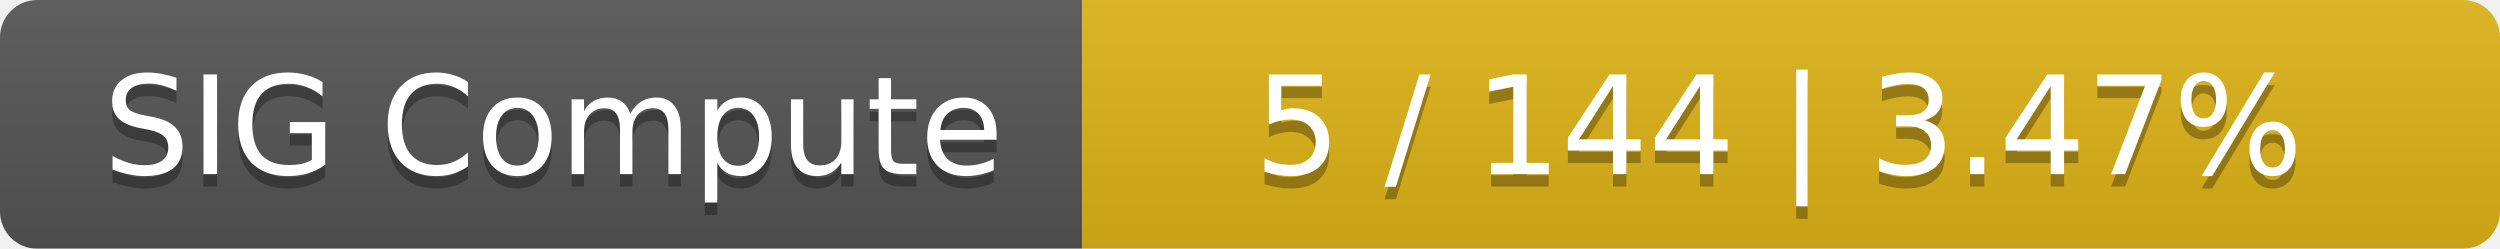
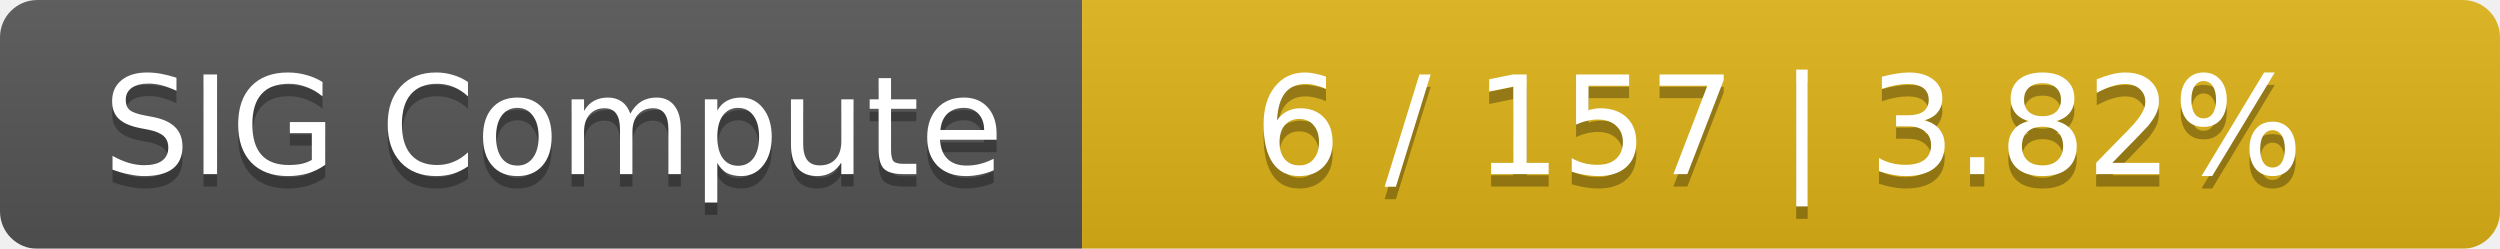
<svg xmlns="http://www.w3.org/2000/svg" width="201" height="20">
  <linearGradient id="smooth" x2="0" y2="100%">
    <stop offset="0" stop-color="#bbb" stop-opacity=".1" />
    <stop offset="1" stop-opacity=".1" />
  </linearGradient>
  <mask id="round">
    <rect width="201" height="20" rx="3" fill="#fff" />
  </mask>
  <g mask="url(#round)">
    <rect width="87" height="20" fill="#555" />
    <rect x="87" width="114" height="20" fill="#dfb317" />
    <rect width="201" height="20" fill="url(#smooth)" />
  </g>
  <g fill="#fff" text-anchor="middle" font-family="DejaVu Sans,Verdana,Geneva,sans-serif" font-size="11">
    <text x="44.5" y="15" fill="#010101" fill-opacity=".3">SIG Compute</text>
    <text x="44.5" y="14">SIG Compute</text>
-     <text x="143" y="15" fill="#010101" fill-opacity=".3">5 / 144    |    3.47%</text>
-     <text x="143" y="14">5 / 144    |    3.47%</text>
+     <text x="143" y="15" fill="#010101" fill-opacity=".3">6 / 157    |    3.82%</text>
+     <text x="143" y="14">6 / 157    |    3.82%</text>
  </g>
</svg>
